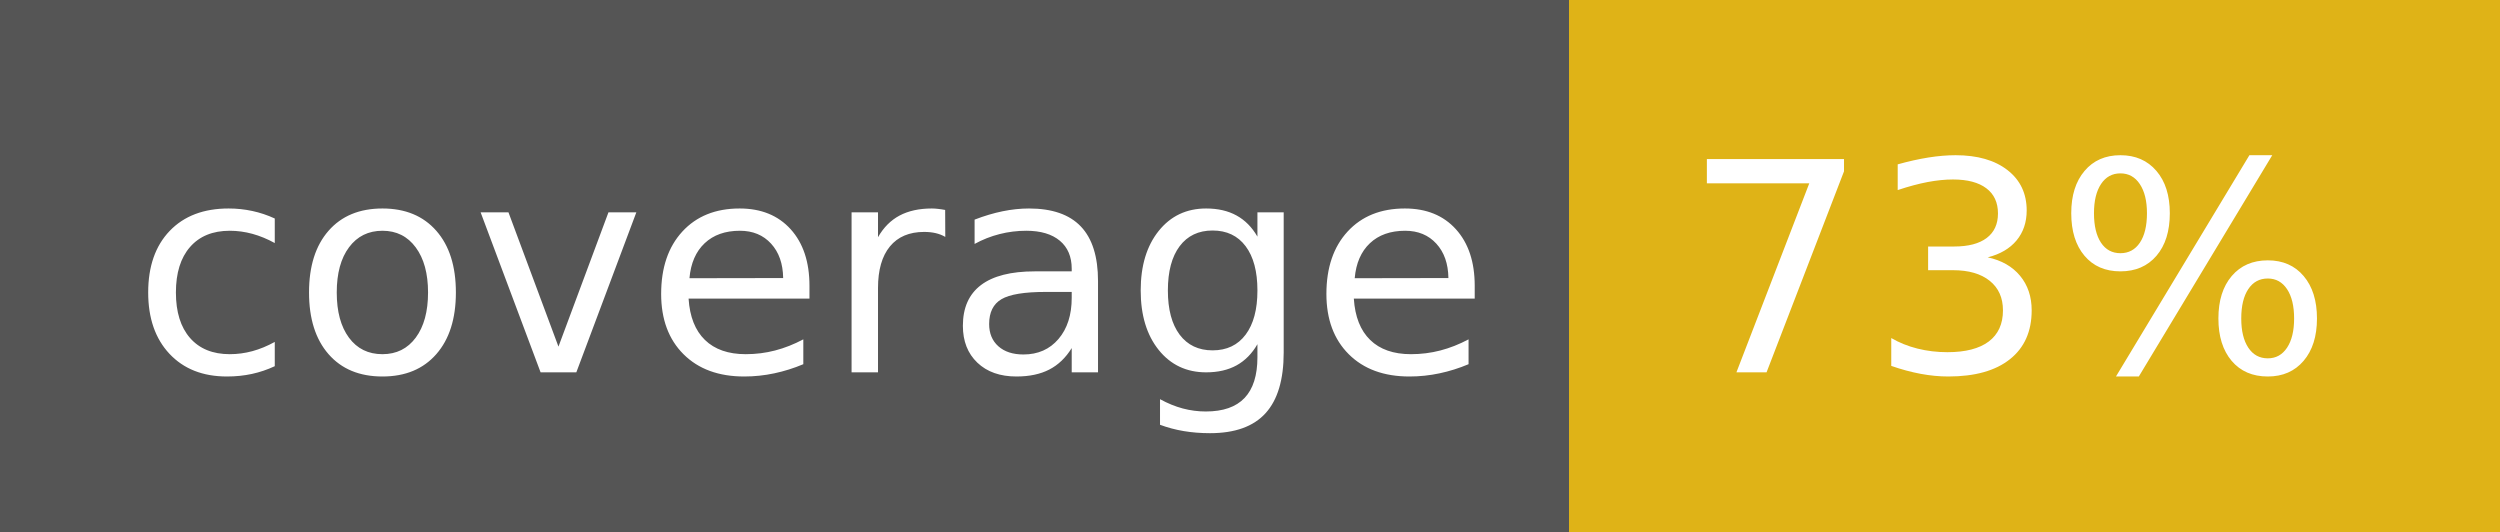
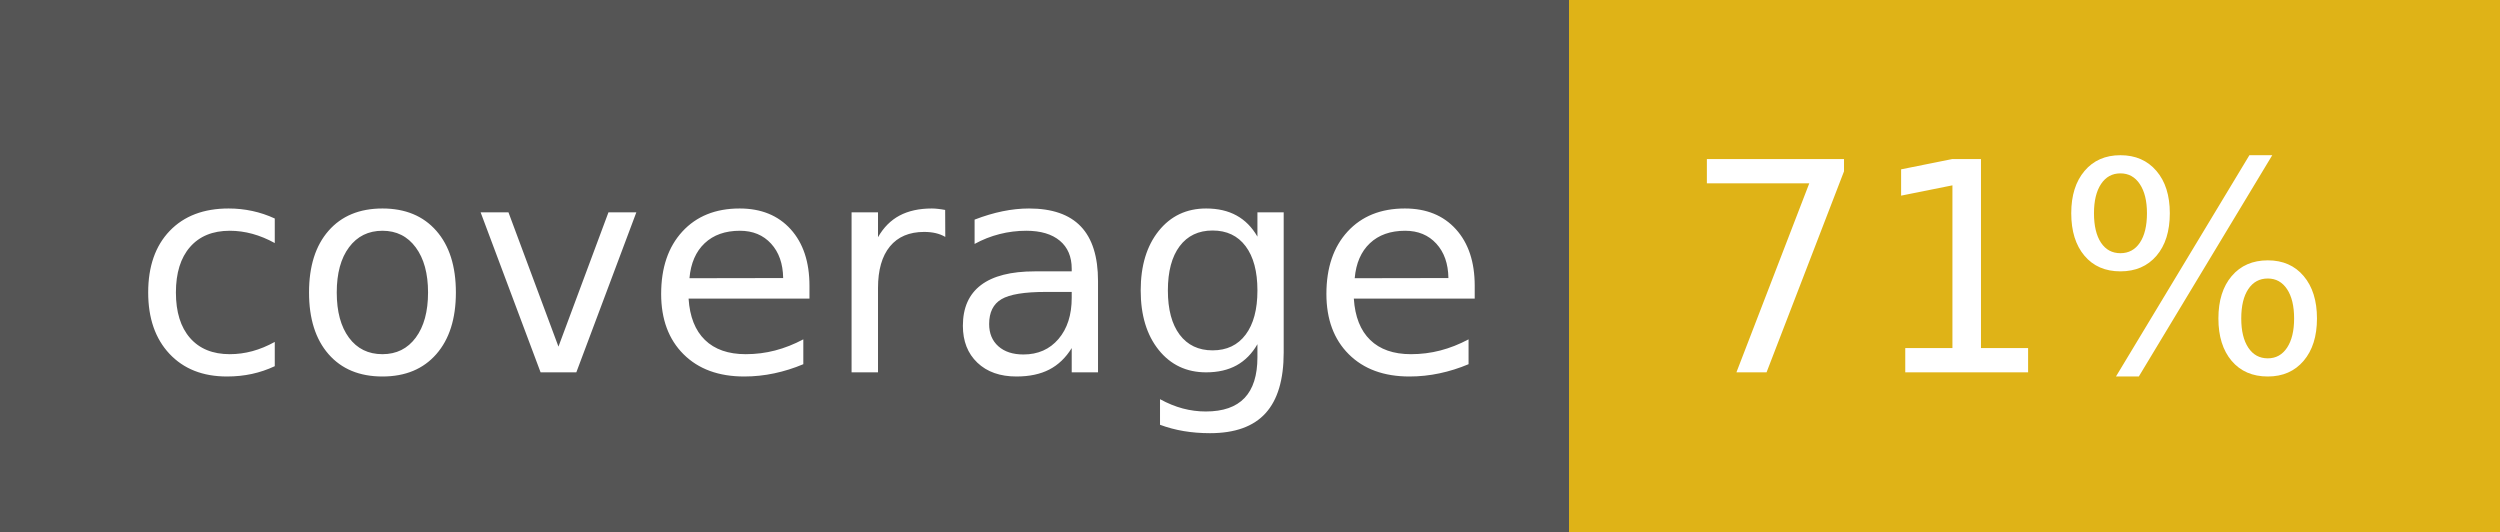
<svg xmlns="http://www.w3.org/2000/svg" width="94" height="20">
  <g shape-rendering="crispEdges">
    <path fill="#555" d="M0 0h59v20H0z" />
    <path fill="#dfb317" d="M59 0h35v20H59z" />
  </g>
  <g fill="#fff" text-anchor="middle" font-family="DejaVu Sans,Verdana,Geneva,sans-serif" font-size="110">
    <text x="305" y="140" transform="scale(.1)" textLength="490">coverage</text>
-     <text x="755" y="140" transform="scale(.1)" textLength="250">73%</text>
+     <text x="755" y="140" transform="scale(.1)" textLength="250">71%</text>
  </g>
</svg>
